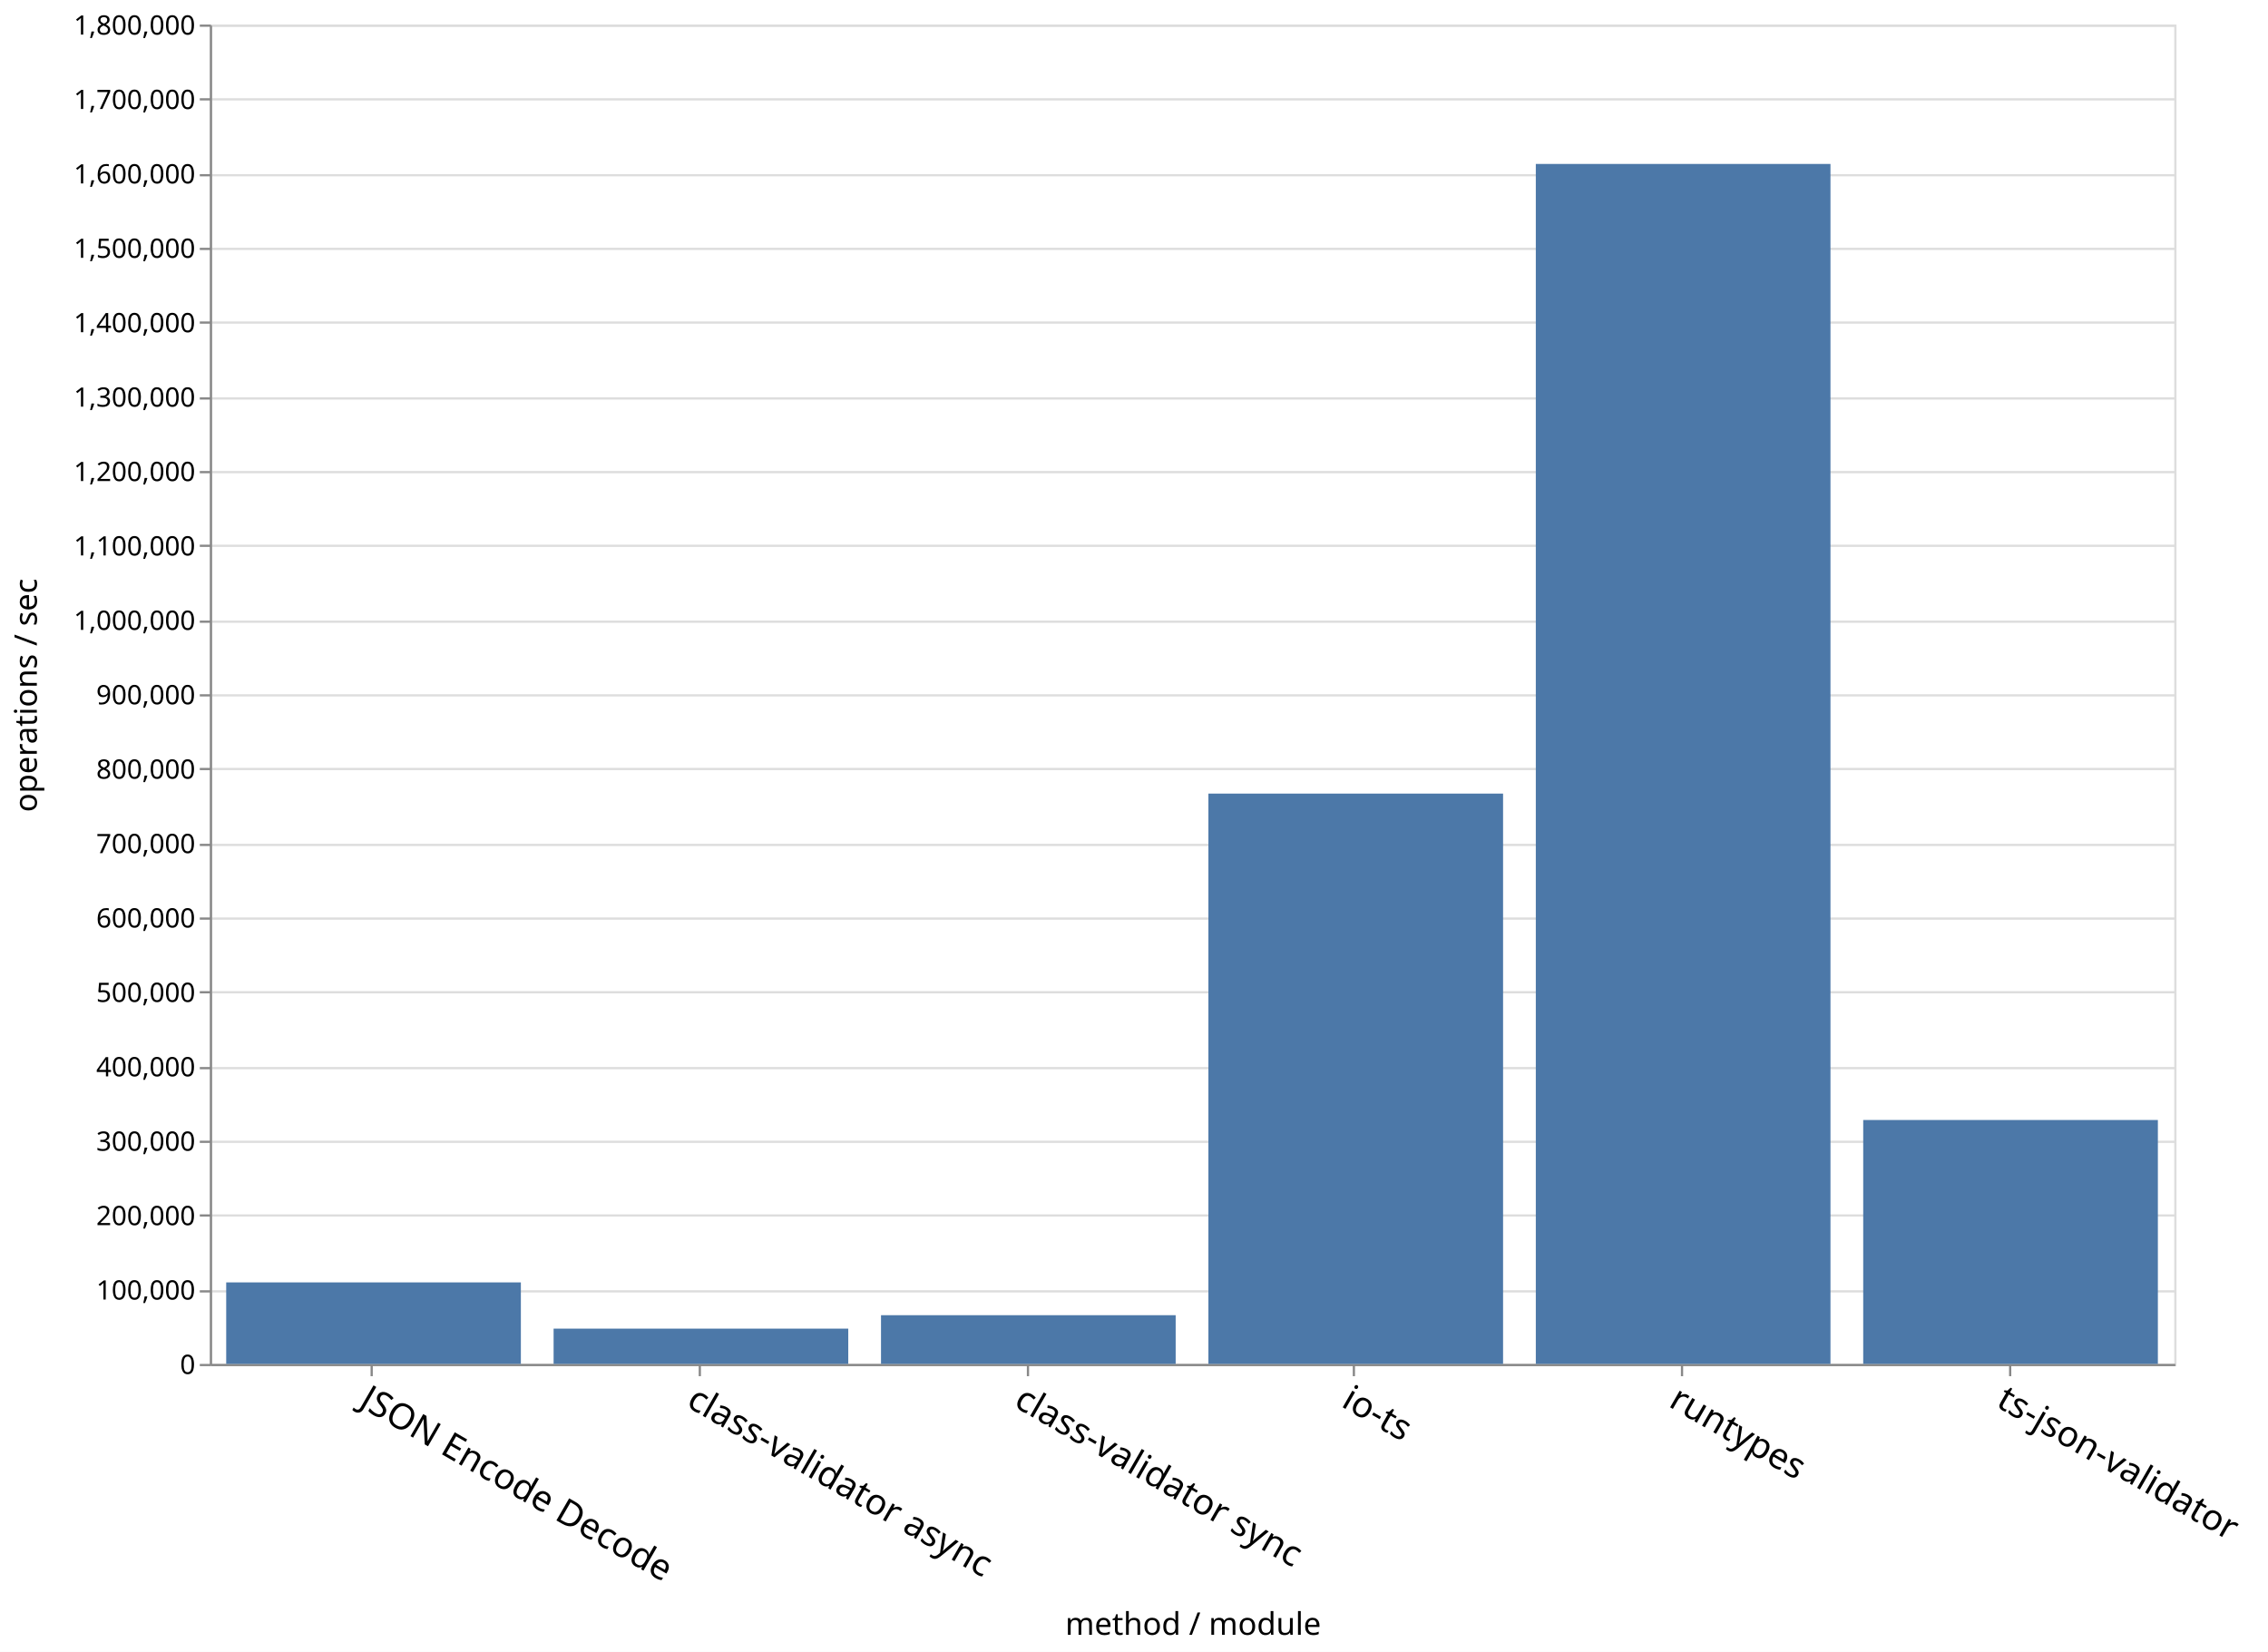
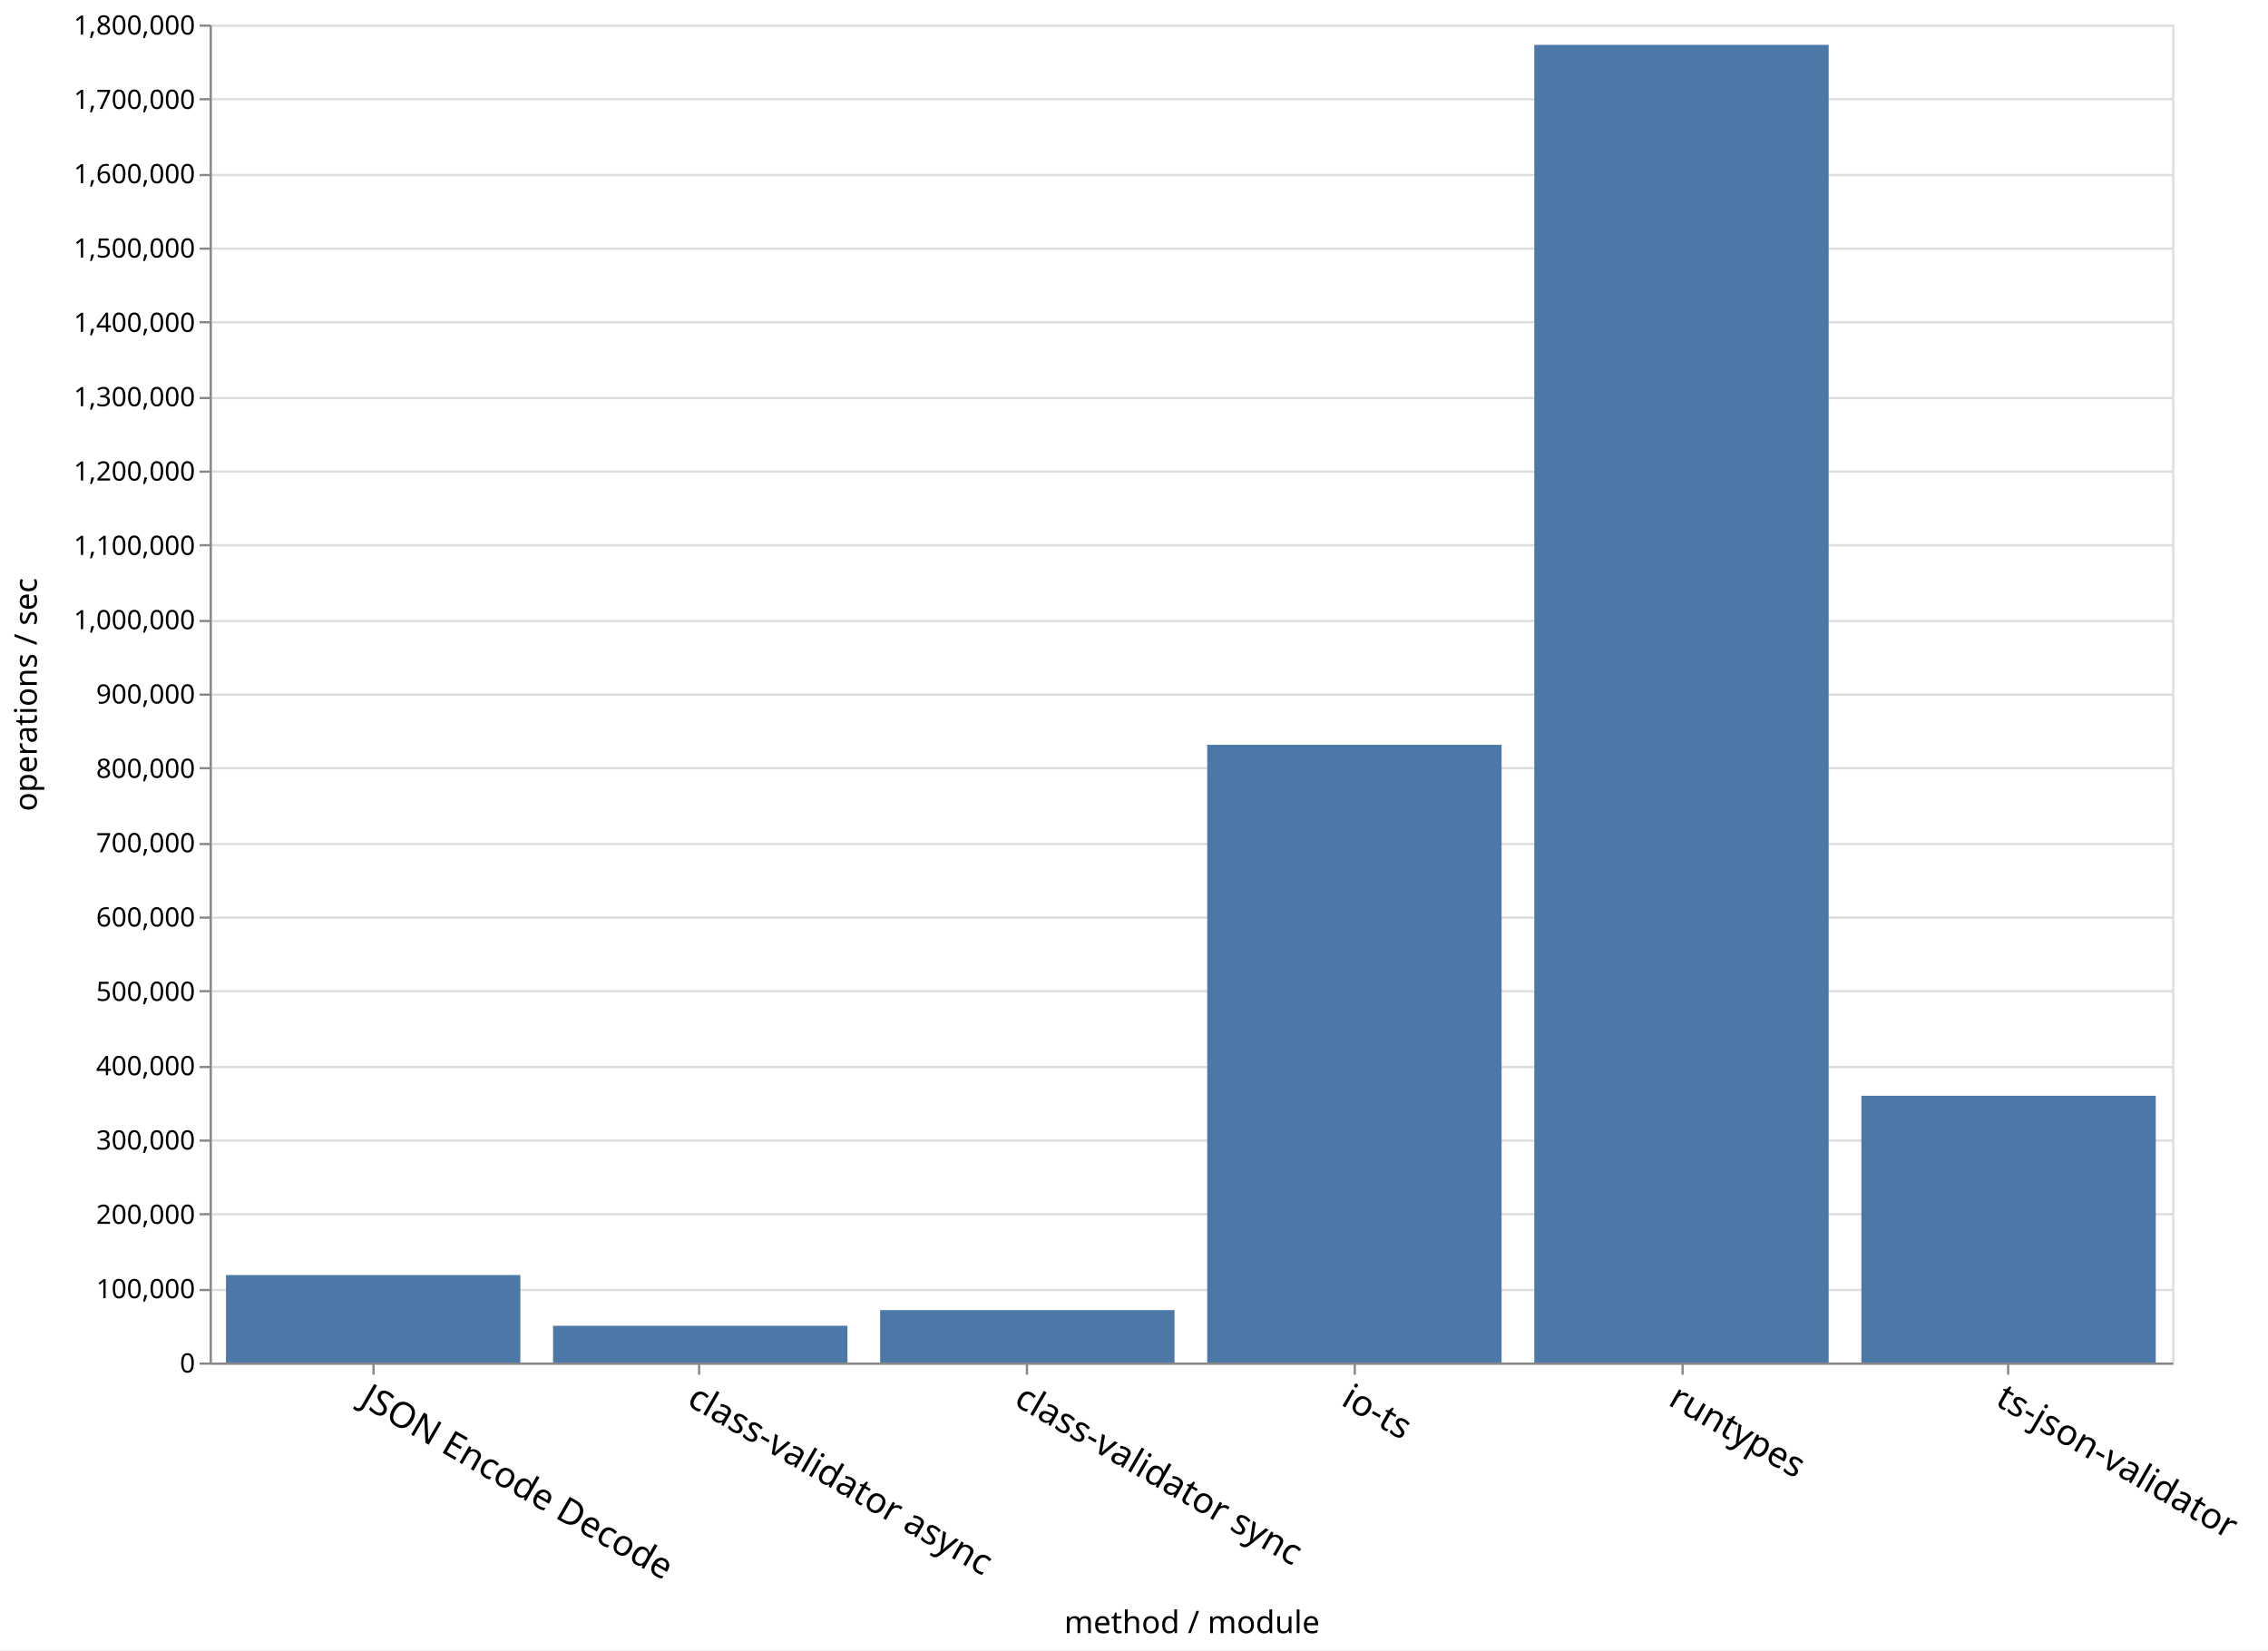
- <svg xmlns="http://www.w3.org/2000/svg" class="marks" width="1016" height="740">
-   <path fill="#fff" d="M0 0h1016v740H0z" />
+ <svg xmlns="http://www.w3.org/2000/svg" class="marks" width="1017" height="740">
+   <path fill="#fff" d="M0 0h1017v740H0z" />
  <g class="mark-group role-frame root">
    <path class="background" d="M94.5 11.5h880v600h-880z" fill="none" stroke="#ddd" />
    <g class="mark-group role-axis">
      <path class="background" d="M94.5 11.5z" pointer-events="none" fill="none" />
      <g class="mark-rule role-axis-grid" pointer-events="none" fill="none" stroke="#ddd">
        <path d="M94.5 611.5h880M94.5 578.5h880M94.5 544.5h880M94.5 511.5h880M94.5 478.5h880M94.5 444.5h880M94.5 411.5h880M94.5 378.5h880M94.5 344.5h880M94.5 311.5h880M94.5 278.5h880M94.5 244.5h880M94.5 211.5h880M94.5 178.5h880M94.5 144.5h880M94.5 111.5h880M94.5 78.5h880M94.5 44.5h880M94.5 11.5h880" />
      </g>
    </g>
    <g class="mark-group role-axis">
      <path class="background" d="M94.5 611.5z" pointer-events="none" fill="none" />
      <g class="mark-rule role-axis-tick" pointer-events="none" fill="none" stroke="#888">
-         <path d="M166.5 611.5v5M313.5 611.5v5M460.5 611.5v5M606.5 611.5v5M753.5 611.5v5M900.5 611.5v5" />
+         <path d="M167.5 611.5v5M313.5 611.5v5M460.5 611.5v5M607.5 611.5v5M754.5 611.5v5M900.5 611.5v5" />
      </g>
      <g class="mark-text role-axis-label" pointer-events="none" font-family="sans-serif" font-size="16">
-         <text transform="rotate(30 -1094.978 614.065)">
+         <text transform="rotate(30 -1094.728 614.998)">
                    JSON Encode Decode
                </text>
-         <text transform="rotate(30 -1021.645 887.749)">
+         <text transform="rotate(30 -1021.395 888.682)">
                    class-validator async
                </text>
-         <text transform="rotate(30 -948.312 1161.433)">
+         <text transform="rotate(30 -948.062 1162.366)">
                    class-validator sync
                </text>
-         <text transform="rotate(30 -874.978 1435.116)">
+         <text transform="rotate(30 -874.728 1436.05)">
                    io-ts
                </text>
-         <text transform="rotate(30 -801.645 1708.8)">
+         <text transform="rotate(30 -801.395 1709.733)">
                    runtypes
                </text>
-         <text transform="rotate(30 -728.312 1982.484)">
+         <text transform="rotate(30 -728.062 1983.417)">
                    ts-json-validator
                </text>
      </g>
      <path fill="none" stroke="#888" d="M94.5 611.5h880" pointer-events="none" />
      <text text-anchor="middle" transform="translate(534.5 732.356)" font-family="sans-serif" font-size="14" font-weight="400" pointer-events="none">
                method / module
            </text>
    </g>
    <g class="mark-group role-axis">
      <path class="background" d="M94.5 11.5z" pointer-events="none" fill="none" />
      <g class="mark-rule role-axis-tick" pointer-events="none" fill="none" stroke="#888">
        <path d="M94.5 611.5h-5M94.5 578.5h-5M94.5 544.5h-5M94.5 511.5h-5M94.5 478.5h-5M94.5 444.5h-5M94.5 411.5h-5M94.5 378.5h-5M94.5 344.5h-5M94.5 311.5h-5M94.5 278.5h-5M94.5 244.5h-5M94.5 211.5h-5M94.5 178.5h-5M94.5 144.5h-5M94.5 111.5h-5M94.5 78.5h-5M94.5 44.5h-5M94.5 11.5h-5" />
      </g>
      <g class="mark-text role-axis-label" pointer-events="none" text-anchor="end" font-family="sans-serif" font-size="12">
        <text transform="translate(87.5 615.5)">
                    0
                </text>
        <text transform="translate(87.5 582.167)">
                    100,000
                </text>
        <text transform="translate(87.5 548.833)">
                    200,000
                </text>
        <text transform="translate(87.5 515.5)">
                    300,000
                </text>
        <text transform="translate(87.5 482.167)">
                    400,000
                </text>
        <text transform="translate(87.5 448.833)">
                    500,000
                </text>
        <text transform="translate(87.5 415.5)">
                    600,000
                </text>
        <text transform="translate(87.5 382.167)">
                    700,000
                </text>
        <text transform="translate(87.5 348.833)">
                    800,000
                </text>
        <text transform="translate(87.5 315.5)">
                    900,000
                </text>
        <text transform="translate(87.5 282.167)">
                    1,000,000
                </text>
        <text transform="translate(87.5 248.833)">
                    1,100,000
                </text>
        <text transform="translate(87.5 215.5)">
                    1,200,000
                </text>
        <text transform="translate(87.5 182.167)">
                    1,300,000
                </text>
        <text transform="translate(87.5 148.833)">
                    1,400,000
                </text>
        <text transform="translate(87.5 115.5)">
                    1,500,000
                </text>
        <text transform="translate(87.5 82.167)">
                    1,600,000
                </text>
        <text transform="translate(87.5 48.833)">
                    1,700,000
                </text>
        <text transform="translate(87.5 15.5)">
                    1,800,000
                </text>
      </g>
      <path fill="none" stroke="#888" d="M94.5 611.5v-600" pointer-events="none" />
      <text text-anchor="middle" transform="rotate(-90 164 147.5)" font-family="sans-serif" font-size="14" font-weight="400" pointer-events="none">
                operations / sec
            </text>
    </g>
    <g class="mark-rect role-mark marks" fill="#4c78a8">
-       <path d="M101.333 574.482h132V611h-132zM688 73.444h132V611H688zM541.333 355.51h132V611h-132zM394.667 589.175h132V611h-132zM248 595.196h132V611H248zM834.667 501.731h132V611h-132z" />
+       <path d="M101.333 571.782h132V611h-132zM688 20.124h132V611H688zM541.333 333.999h132V611h-132zM394.667 587.506h132V611h-132zM248 594.53h132V611H248zM834.667 491.38h132V611h-132z" />
    </g>
  </g>
</svg>
